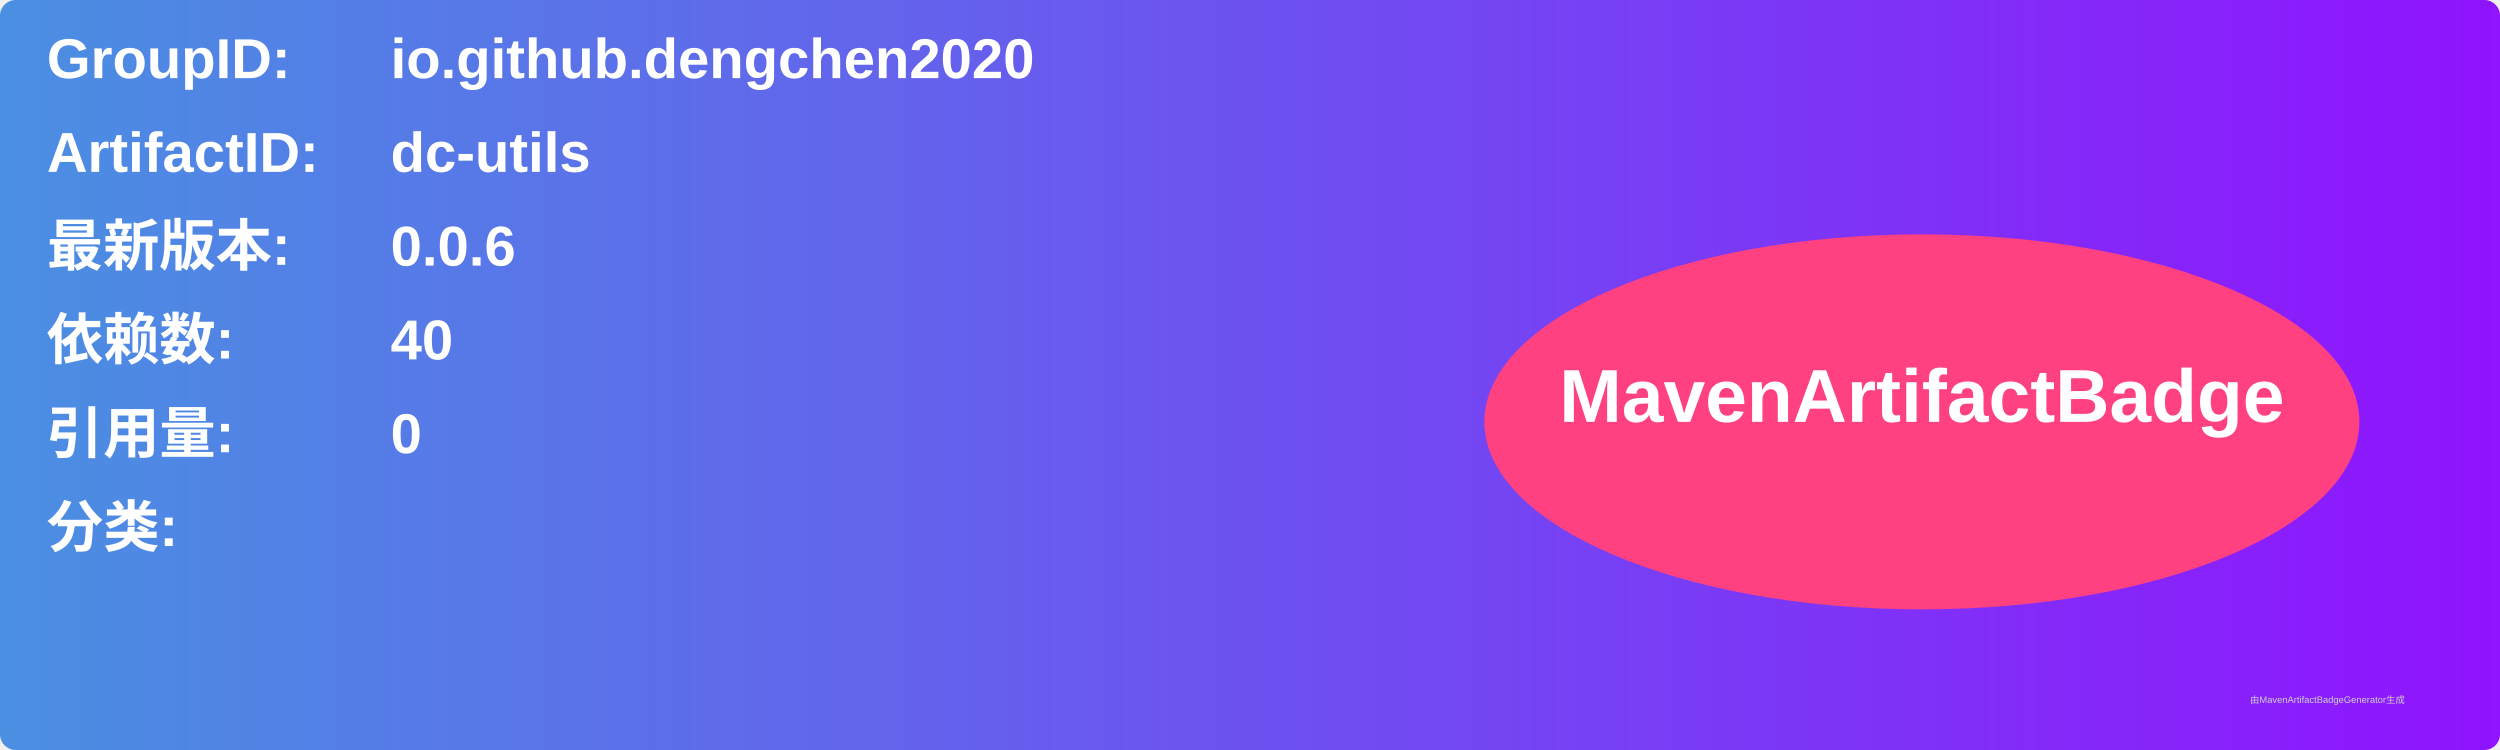
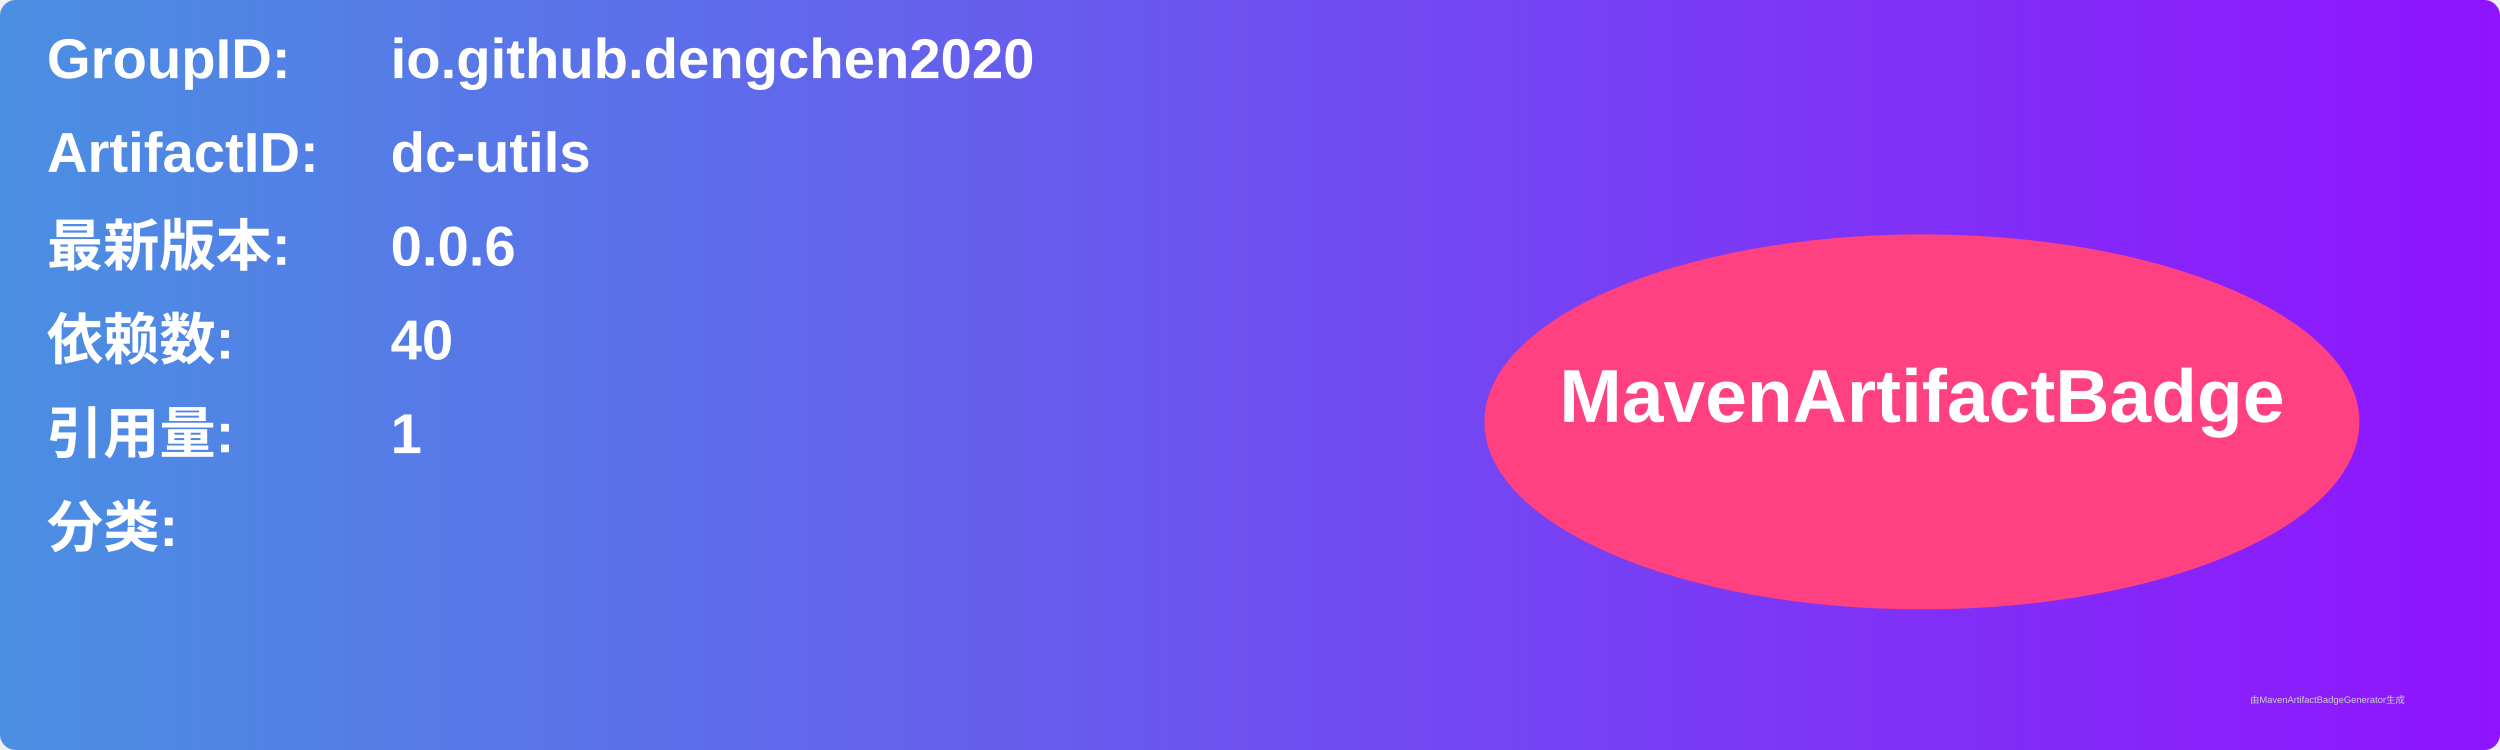
<svg xmlns="http://www.w3.org/2000/svg" width="800" height="240" viewBox="0 0 800 240">
  <linearGradient id="grad" x1="0%" y1="0%" x2="100%" y2="0%">
    <stop offset="0%" stop-color="#4a90e2" />
    <stop offset="100%" stop-color="#9013fe" />
  </linearGradient>
  <rect width="100%" height="100%" rx="5" ry="5" fill="url(#grad)" />
  <g transform="translate(15, 15)">
    <text x="0" y="10" font-family="Arial" font-size="18" fill="white" font-weight="bold" width="260">GroupID:</text>
    <text x="110" y="10" font-family="Arial" font-size="18" fill="white" font-weight="bold" width="460">io.github.dengchen2020</text>
    <text x="0" y="40" font-family="Arial" font-size="18" fill="white" font-weight="bold" width="260">ArtifactID:</text>
    <text x="110" y="40" font-family="Arial" font-size="18" fill="white" font-weight="bold" width="460">dc-utils</text>
    <text x="0" y="70" font-family="Arial" font-size="18" fill="white" font-weight="bold">最新版本:</text>
    <text x="110" y="70" font-family="Arial" font-size="18" fill="white" font-weight="bold">
      <tspan font-weight="bold">0.0.6</tspan>
    </text>
    <text x="0" y="100" font-family="Arial" font-size="18" fill="white" font-weight="bold">依赖数: </text>
    <text x="110" y="100" font-family="Arial" font-size="18" fill="white">
      <tspan font-weight="bold">40</tspan>
    </text>
    <text x="0" y="130" font-family="Arial" font-size="18" fill="white" font-weight="bold">引用量: </text>
    <text x="110" y="130" font-family="Arial" font-size="18" fill="white">
-       <tspan font-weight="bold">0</tspan>
+       <tspan font-weight="bold">1</tspan>
    </text>
    <text x="0" y="160" font-family="Arial" font-size="18" fill="white" font-weight="bold">分类:</text>
    <text x="10" y="190" font-family="Arial" font-size="10" fill="white">
      <tspan font-weight="bold" />
    </text>
    <ellipse cx="600" cy="120" rx="140" ry="60" fill="#ff4081" />
    <text x="600" y="120" text-anchor="middle" font-family="Arial" font-size="24" fill="white" font-weight="bold">MavenArtifactBadge</text>
  </g>
  <text x="720" y="225" font-family="Arial" font-size="3" fill="#d0d0d0">由MavenArtifactBadgeGenerator生成</text>
</svg>
